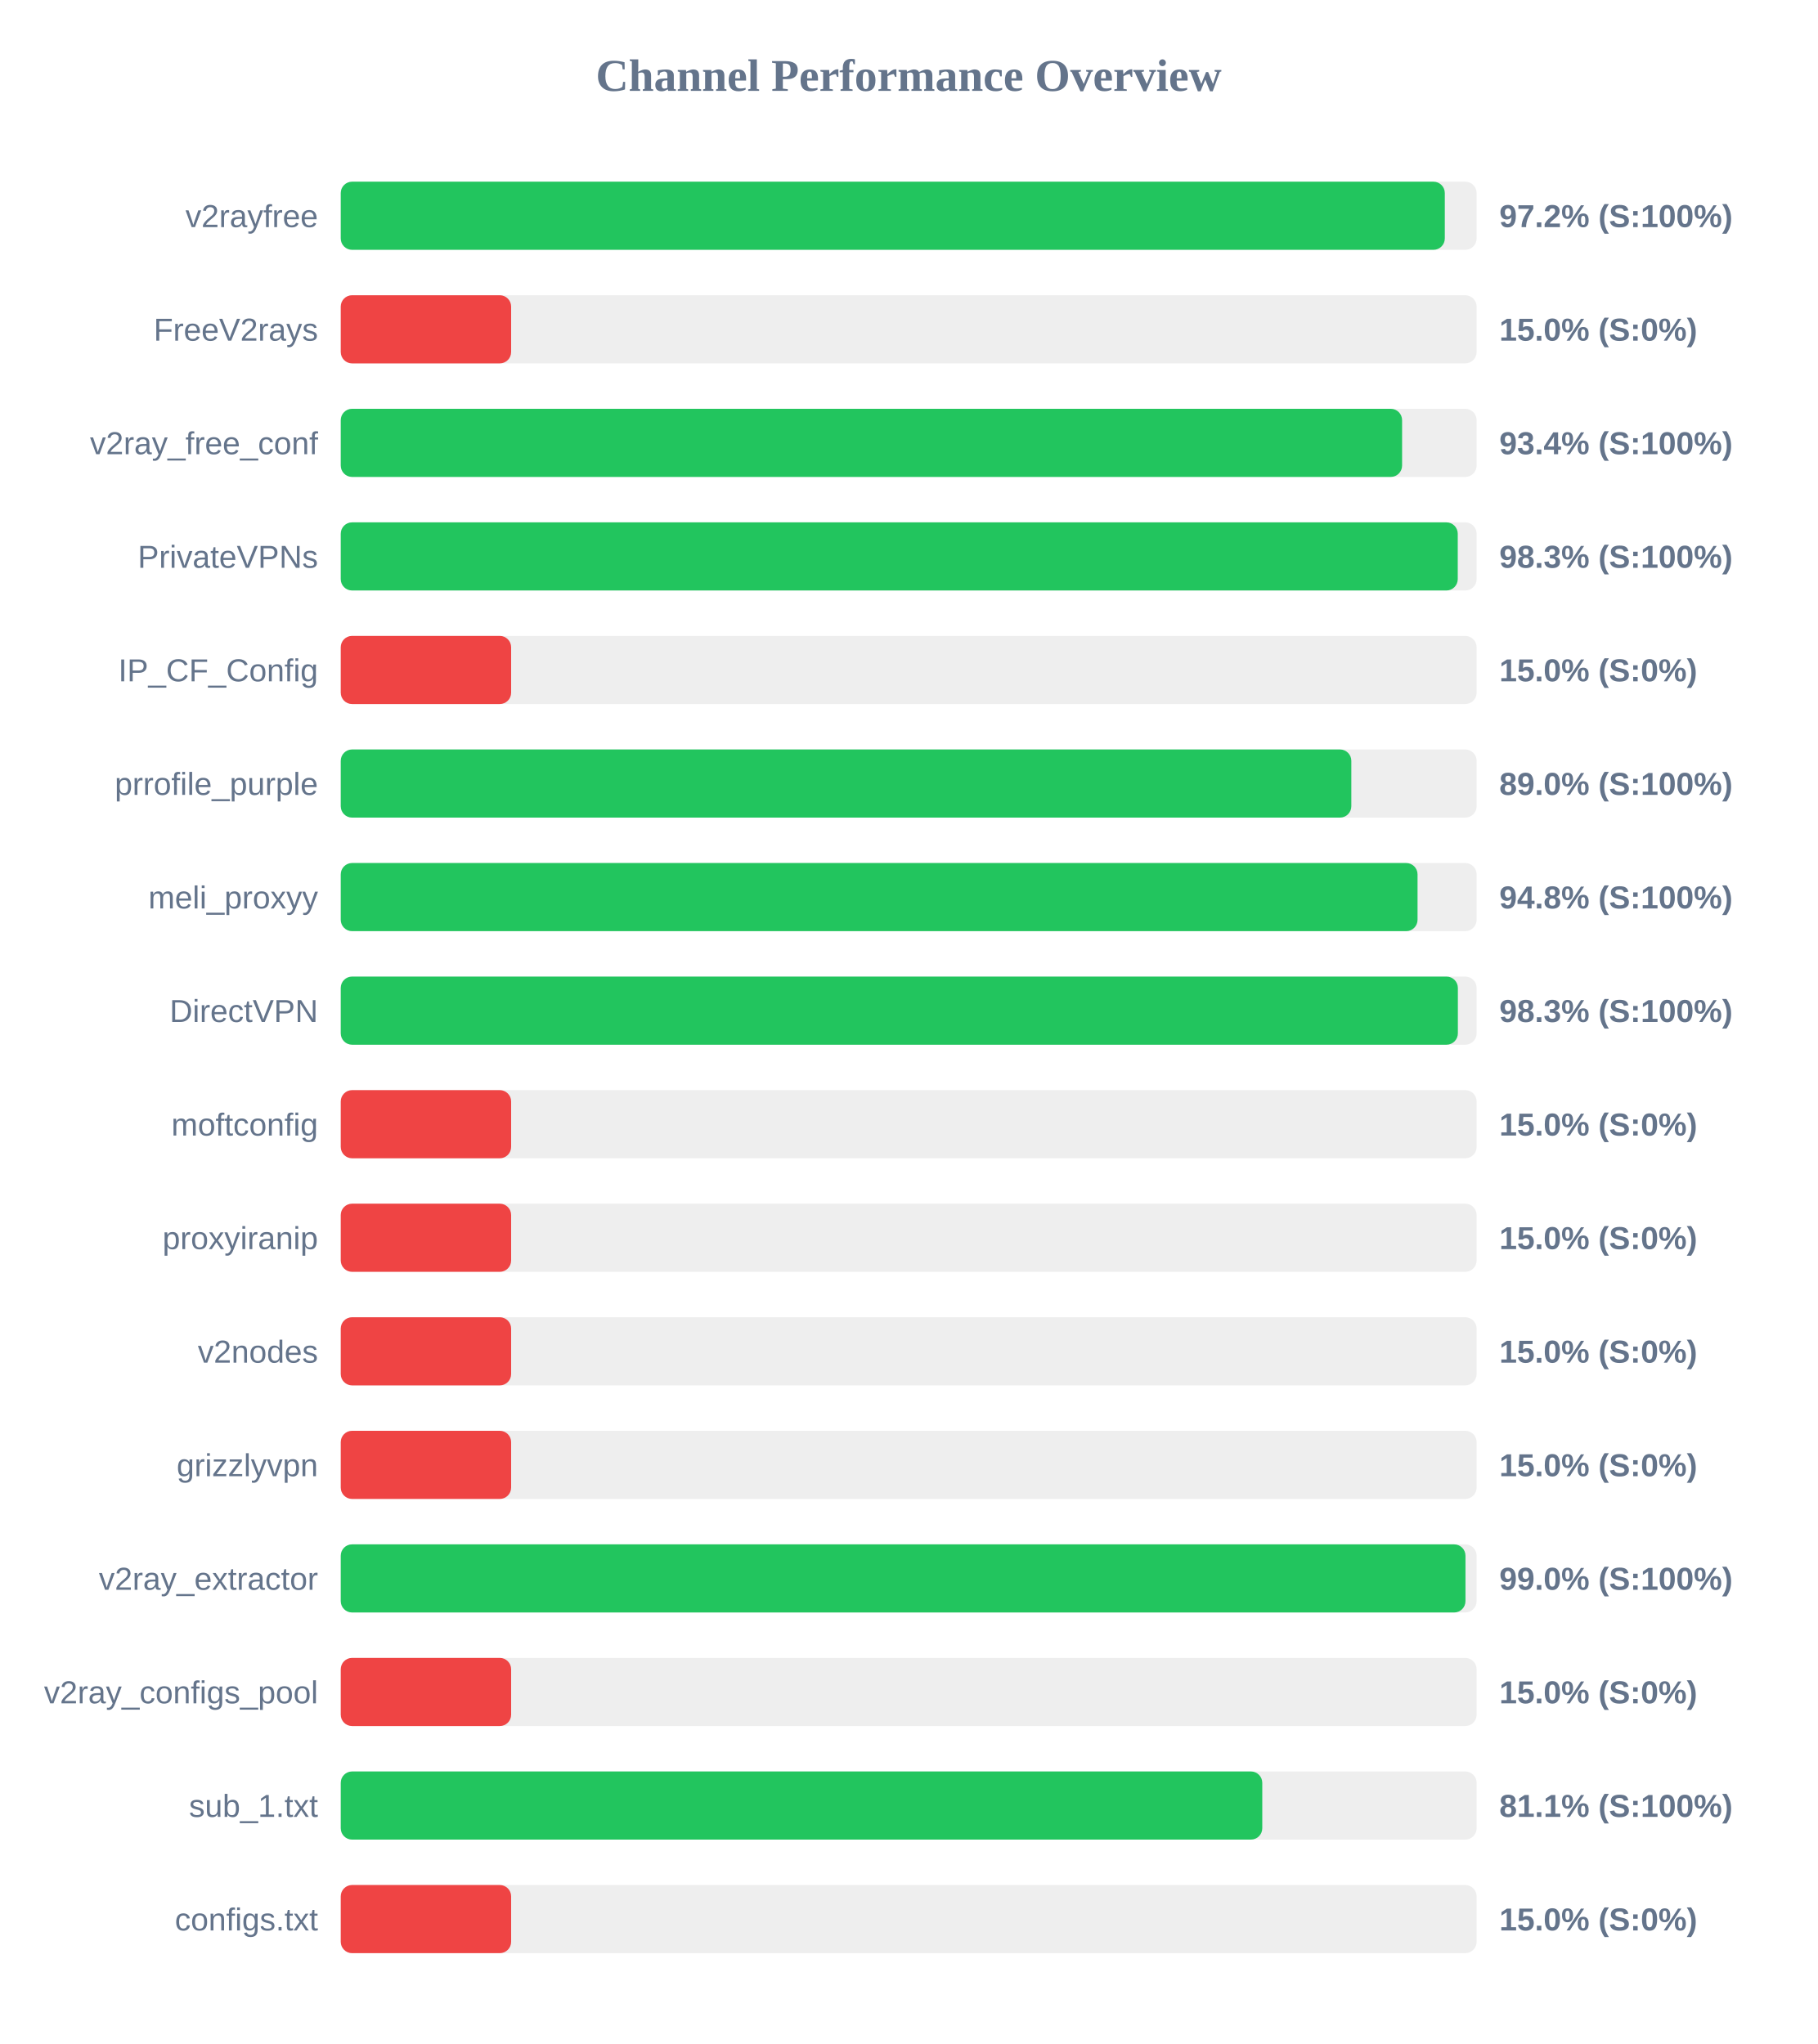
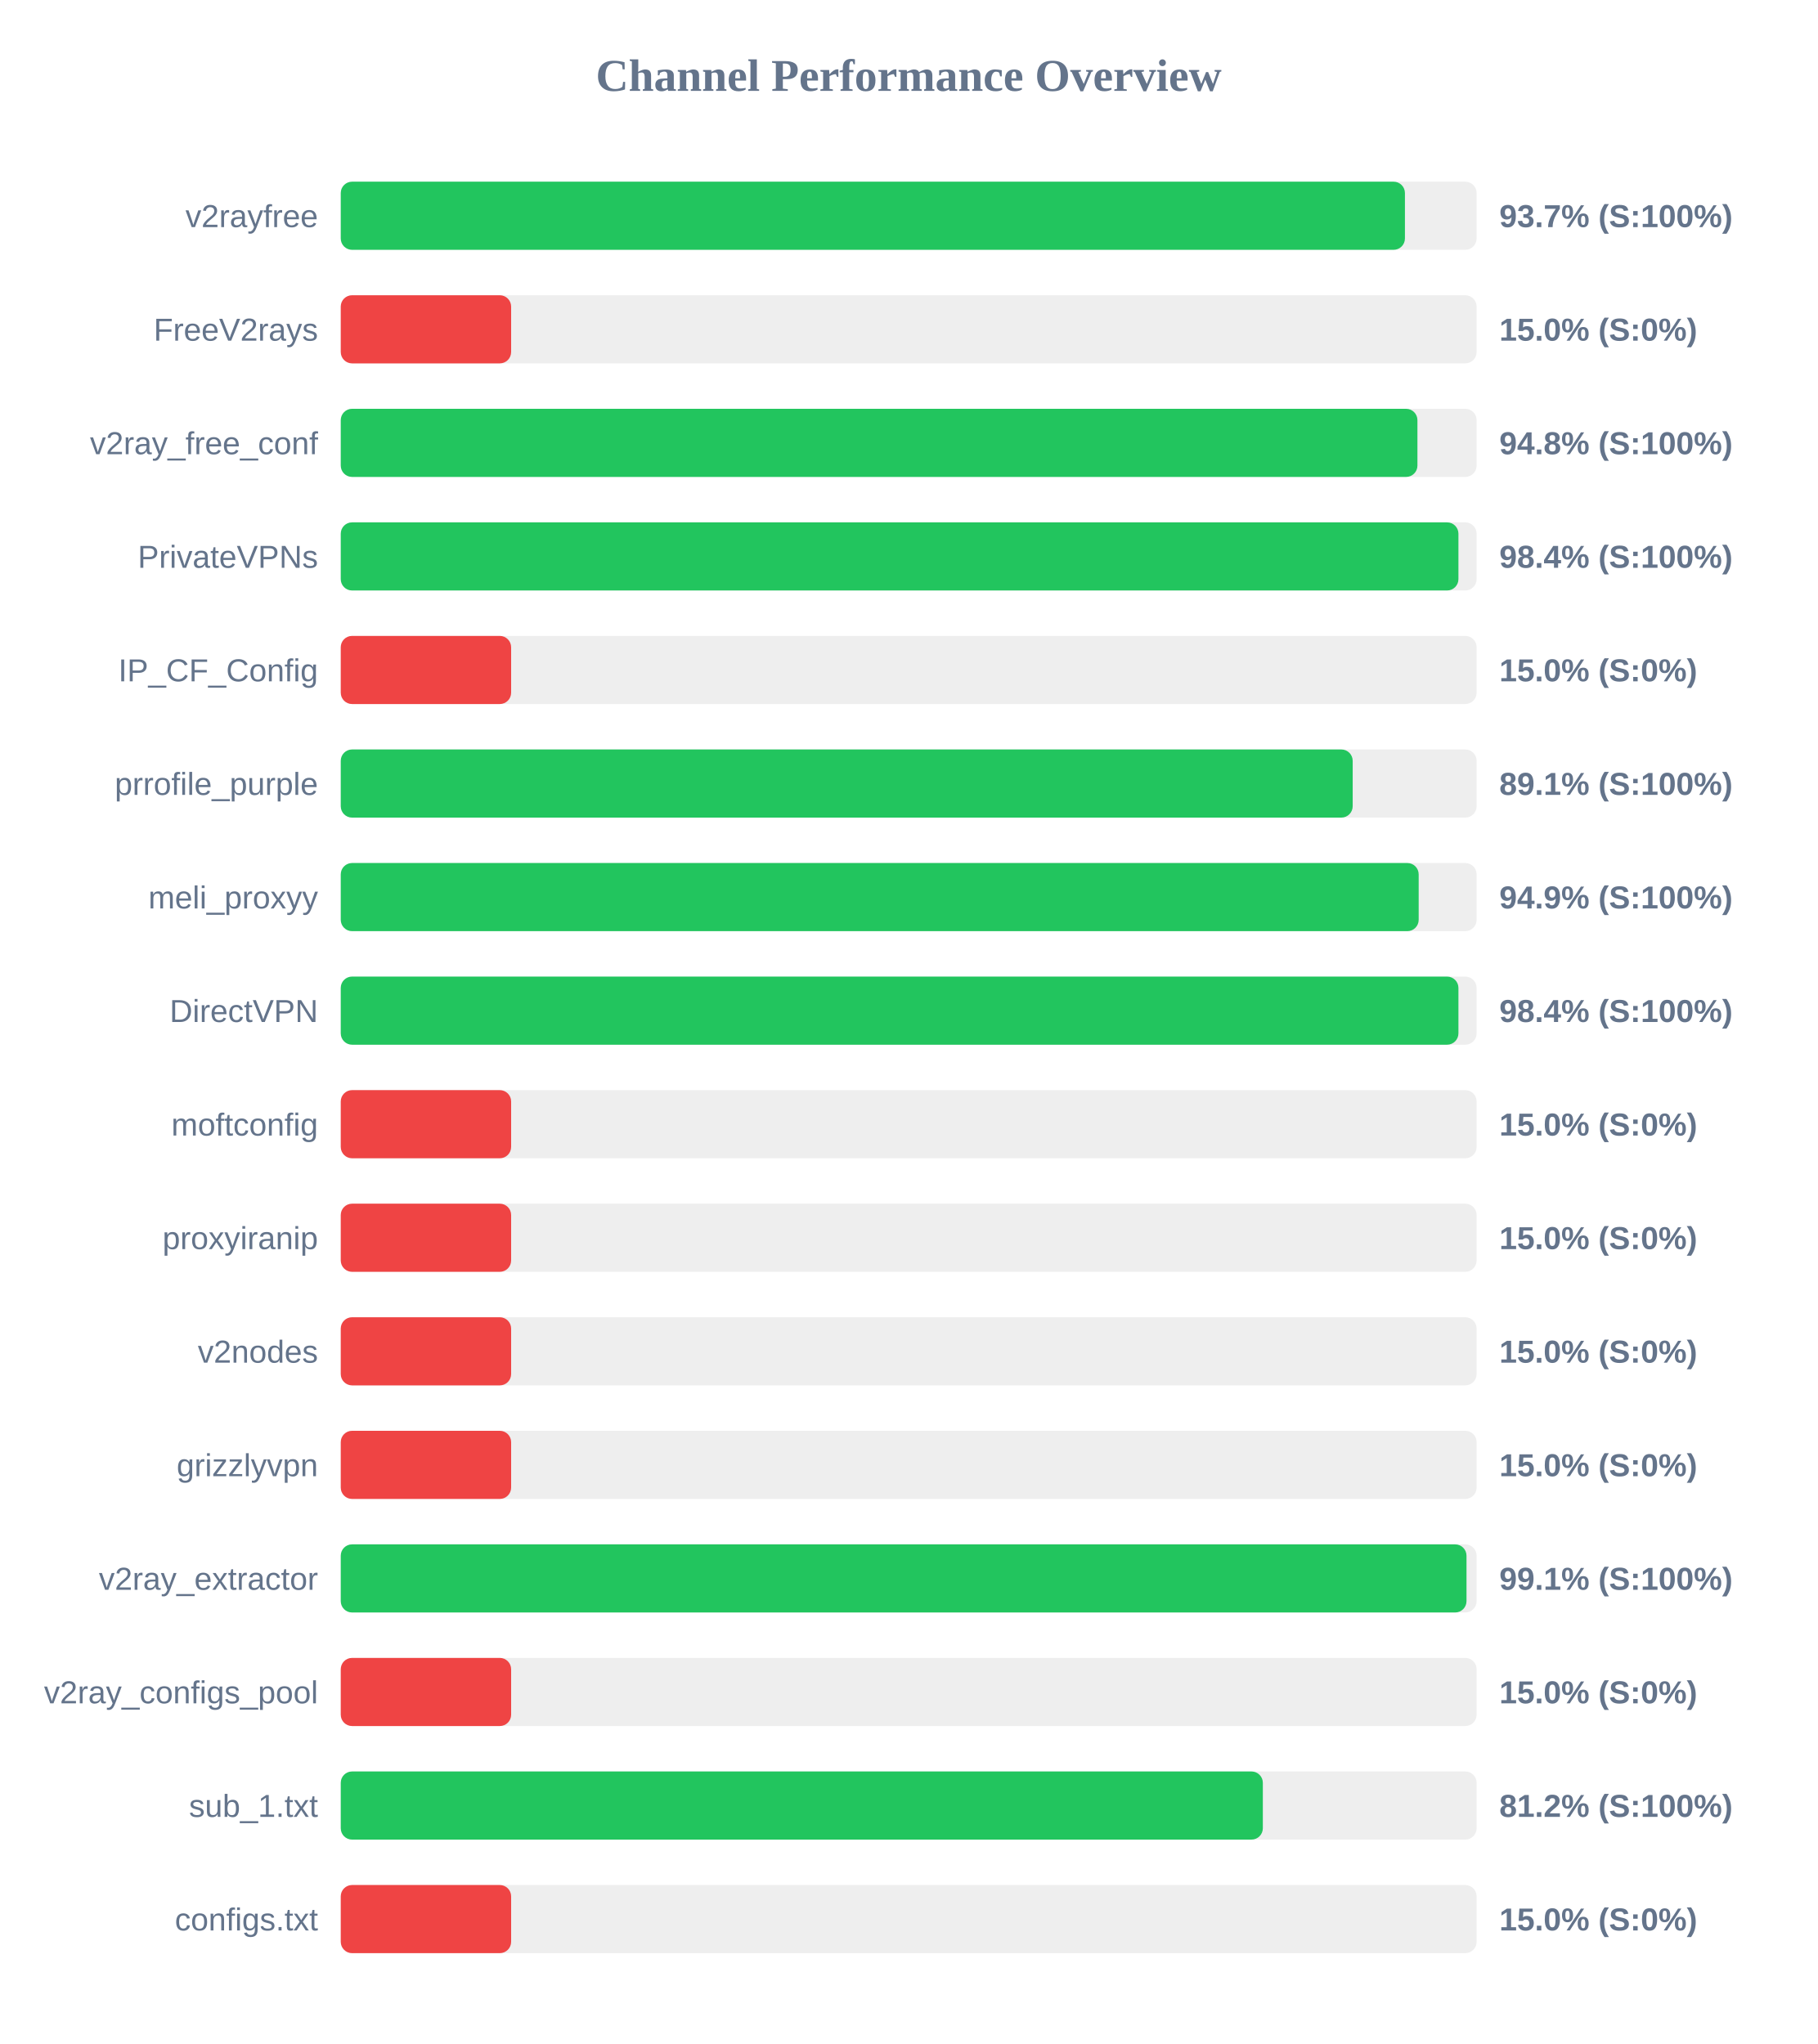
<svg xmlns="http://www.w3.org/2000/svg" width="800" height="900" version="1.1">
  <style>
        .row { font: 14px Arial; fill: #64748b; }
        .score { font: bold 14px Arial; fill: #64748b; }
    </style>
  <text x="400" y="40" text-anchor="middle" font-size="20px" font-weight="bold" fill="#64748b">Channel Performance Overview</text>
  <rect x="150" y="80" width="500" height="30" fill="#eee" rx="5" />
-   <rect x="150" y="80" width="486.0" height="30" fill="#22c55e" rx="5" />
+   <rect x="150" y="80" width="468.45" height="30" fill="#22c55e" rx="5" />
  <text x="140" y="100" text-anchor="end" class="row">v2rayfree</text>
-   <text x="660" y="100" text-anchor="start" class="score">97.2% (S:100%)</text>
+   <text x="660" y="100" text-anchor="start" class="score">93.7% (S:100%)</text>
  <rect x="150" y="130" width="500" height="30" fill="#eee" rx="5" />
  <rect x="150" y="130" width="75.0" height="30" fill="#ef4444" rx="5" />
  <text x="140" y="150" text-anchor="end" class="row">FreeV2rays</text>
  <text x="660" y="150" text-anchor="start" class="score">15.0% (S:0%)</text>
  <rect x="150" y="180" width="500" height="30" fill="#eee" rx="5" />
-   <rect x="150" y="180" width="467.2" height="30" fill="#22c55e" rx="5" />
+   <rect x="150" y="180" width="473.95" height="30" fill="#22c55e" rx="5" />
  <text x="140" y="200" text-anchor="end" class="row">v2ray_free_conf</text>
-   <text x="660" y="200" text-anchor="start" class="score">93.4% (S:100%)</text>
+   <text x="660" y="200" text-anchor="start" class="score">94.8% (S:100%)</text>
  <rect x="150" y="230" width="500" height="30" fill="#eee" rx="5" />
-   <rect x="150" y="230" width="491.7" height="30" fill="#22c55e" rx="5" />
+   <rect x="150" y="230" width="492.0" height="30" fill="#22c55e" rx="5" />
  <text x="140" y="250" text-anchor="end" class="row">PrivateVPNs</text>
-   <text x="660" y="250" text-anchor="start" class="score">98.3% (S:100%)</text>
+   <text x="660" y="250" text-anchor="start" class="score">98.4% (S:100%)</text>
  <rect x="150" y="280" width="500" height="30" fill="#eee" rx="5" />
  <rect x="150" y="280" width="75.0" height="30" fill="#ef4444" rx="5" />
  <text x="140" y="300" text-anchor="end" class="row">IP_CF_Config</text>
  <text x="660" y="300" text-anchor="start" class="score">15.0% (S:0%)</text>
  <rect x="150" y="330" width="500" height="30" fill="#eee" rx="5" />
-   <rect x="150" y="330" width="444.85" height="30" fill="#22c55e" rx="5" />
+   <rect x="150" y="330" width="445.45" height="30" fill="#22c55e" rx="5" />
  <text x="140" y="350" text-anchor="end" class="row">prrofile_purple</text>
-   <text x="660" y="350" text-anchor="start" class="score">89.0% (S:100%)</text>
+   <text x="660" y="350" text-anchor="start" class="score">89.1% (S:100%)</text>
  <rect x="150" y="380" width="500" height="30" fill="#eee" rx="5" />
-   <rect x="150" y="380" width="474.0" height="30" fill="#22c55e" rx="5" />
+   <rect x="150" y="380" width="474.5" height="30" fill="#22c55e" rx="5" />
  <text x="140" y="400" text-anchor="end" class="row">meli_proxyy</text>
-   <text x="660" y="400" text-anchor="start" class="score">94.8% (S:100%)</text>
+   <text x="660" y="400" text-anchor="start" class="score">94.9% (S:100%)</text>
  <rect x="150" y="430" width="500" height="30" fill="#eee" rx="5" />
-   <rect x="150" y="430" width="491.75" height="30" fill="#22c55e" rx="5" />
+   <rect x="150" y="430" width="492.0" height="30" fill="#22c55e" rx="5" />
  <text x="140" y="450" text-anchor="end" class="row">DirectVPN</text>
-   <text x="660" y="450" text-anchor="start" class="score">98.3% (S:100%)</text>
+   <text x="660" y="450" text-anchor="start" class="score">98.4% (S:100%)</text>
  <rect x="150" y="480" width="500" height="30" fill="#eee" rx="5" />
  <rect x="150" y="480" width="75.0" height="30" fill="#ef4444" rx="5" />
  <text x="140" y="500" text-anchor="end" class="row">moftconfig</text>
  <text x="660" y="500" text-anchor="start" class="score">15.0% (S:0%)</text>
  <rect x="150" y="530" width="500" height="30" fill="#eee" rx="5" />
  <rect x="150" y="530" width="75.0" height="30" fill="#ef4444" rx="5" />
  <text x="140" y="550" text-anchor="end" class="row">proxyiranip</text>
  <text x="660" y="550" text-anchor="start" class="score">15.0% (S:0%)</text>
  <rect x="150" y="580" width="500" height="30" fill="#eee" rx="5" />
  <rect x="150" y="580" width="75.0" height="30" fill="#ef4444" rx="5" />
  <text x="140" y="600" text-anchor="end" class="row">v2nodes</text>
  <text x="660" y="600" text-anchor="start" class="score">15.0% (S:0%)</text>
  <rect x="150" y="630" width="500" height="30" fill="#eee" rx="5" />
  <rect x="150" y="630" width="75.0" height="30" fill="#ef4444" rx="5" />
  <text x="140" y="650" text-anchor="end" class="row">grizzlyvpn</text>
  <text x="660" y="650" text-anchor="start" class="score">15.0% (S:0%)</text>
  <rect x="150" y="680" width="500" height="30" fill="#eee" rx="5" />
-   <rect x="150" y="680" width="495.1" height="30" fill="#22c55e" rx="5" />
+   <rect x="150" y="680" width="495.55" height="30" fill="#22c55e" rx="5" />
  <text x="140" y="700" text-anchor="end" class="row">v2ray_extractor</text>
-   <text x="660" y="700" text-anchor="start" class="score">99.0% (S:100%)</text>
+   <text x="660" y="700" text-anchor="start" class="score">99.1% (S:100%)</text>
  <rect x="150" y="730" width="500" height="30" fill="#eee" rx="5" />
  <rect x="150" y="730" width="75.0" height="30" fill="#ef4444" rx="5" />
  <text x="140" y="750" text-anchor="end" class="row">v2ray_configs_pool</text>
  <text x="660" y="750" text-anchor="start" class="score">15.0% (S:0%)</text>
  <rect x="150" y="780" width="500" height="30" fill="#eee" rx="5" />
-   <rect x="150" y="780" width="405.65" height="30" fill="#22c55e" rx="5" />
+   <rect x="150" y="780" width="405.9" height="30" fill="#22c55e" rx="5" />
  <text x="140" y="800" text-anchor="end" class="row">sub_1.txt</text>
-   <text x="660" y="800" text-anchor="start" class="score">81.1% (S:100%)</text>
+   <text x="660" y="800" text-anchor="start" class="score">81.2% (S:100%)</text>
  <rect x="150" y="830" width="500" height="30" fill="#eee" rx="5" />
  <rect x="150" y="830" width="75.0" height="30" fill="#ef4444" rx="5" />
  <text x="140" y="850" text-anchor="end" class="row">configs.txt</text>
  <text x="660" y="850" text-anchor="start" class="score">15.0% (S:0%)</text>
</svg>
